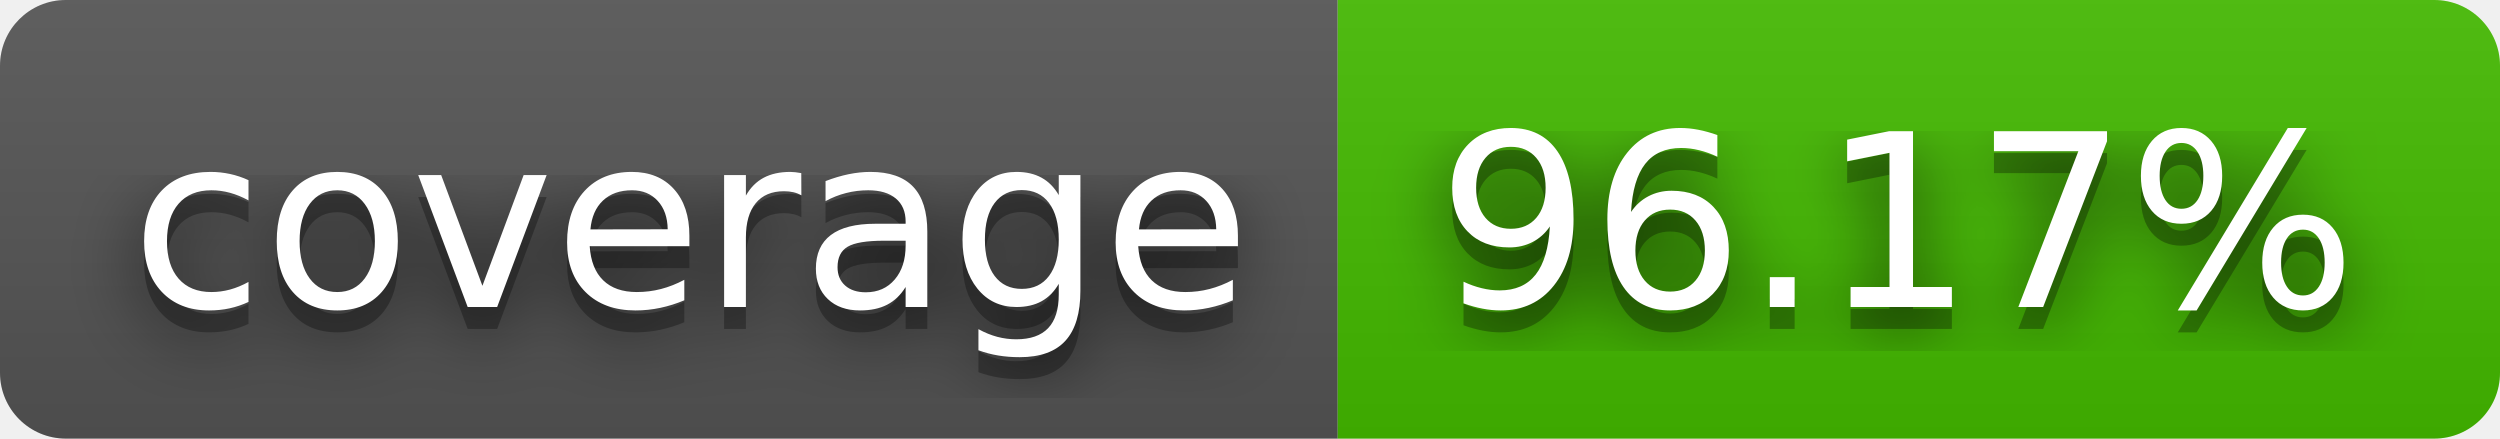
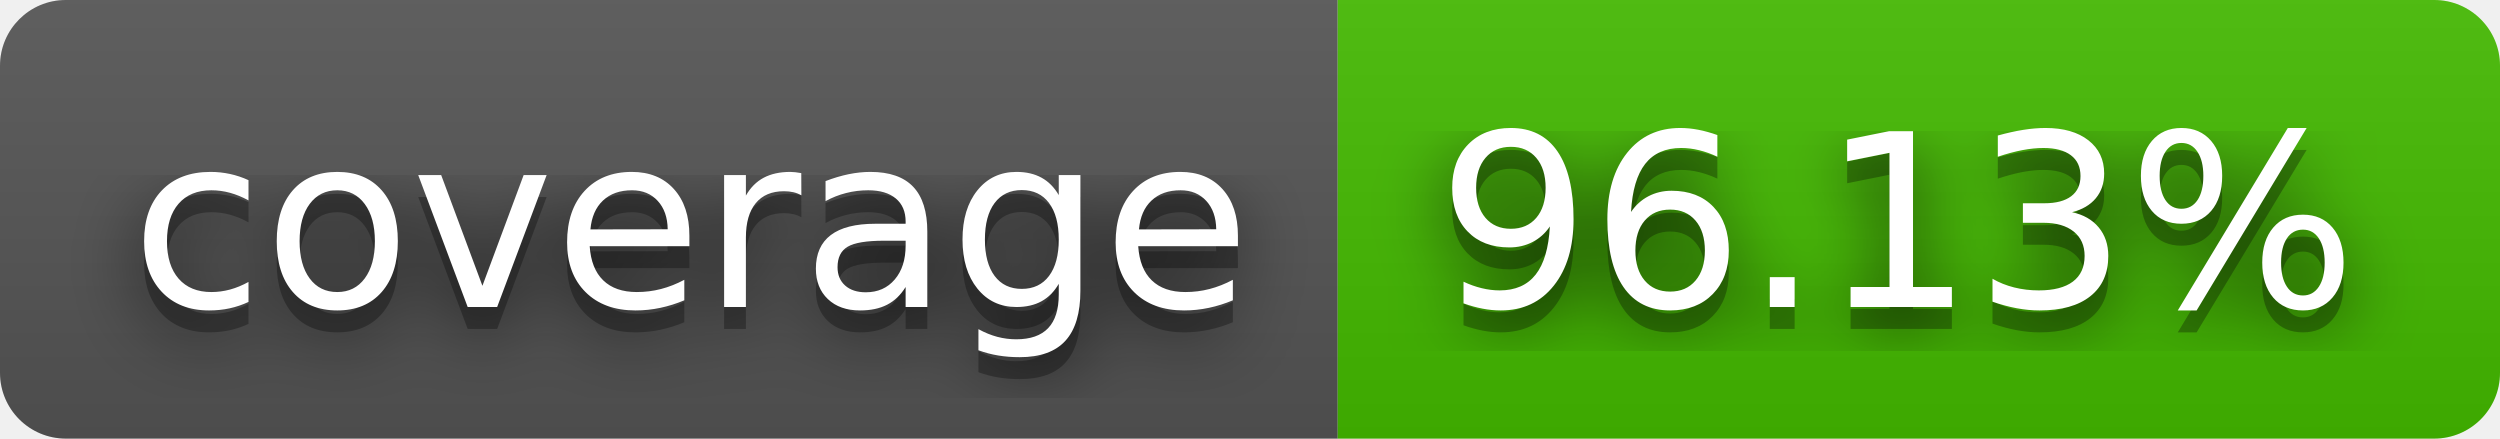
- <svg xmlns="http://www.w3.org/2000/svg" width="114" height="20" role="img" aria-label="coverage: 96.17%">
+ <svg xmlns="http://www.w3.org/2000/svg" width="114" height="20" role="img" aria-label="coverage: 96.13%">
  <filter id="blur">
    <feGaussianBlur stdDeviation="16" />
  </filter>
  <linearGradient id="s" x2="0" y2="100%">
    <stop offset="0" stop-color="#bbb" stop-opacity=".1" />
    <stop offset="1" stop-opacity=".1" />
  </linearGradient>
  <clipPath id="r">
    <rect width="114" height="20" rx="3" />
  </clipPath>
  <g clip-path="url(#r)">
    <rect width="61" height="20" fill="#555" />
    <rect x="61" width="53" height="20" fill="#4b0" />
    <rect width="114" height="20" fill="url(#s)" />
  </g>
  <g fill="#fff" text-anchor="middle" font-family="Verdana,Geneva,DejaVu Sans,sans-serif" text-rendering="geometricPrecision" font-size="110">
    <g transform="scale(.1)">
      <g aria-hidden="true" fill="#010101">
        <text x="315" y="150" fill-opacity=".8" filter="url(#blur)" textLength="510">coverage</text>
        <text x="315" y="150" fill-opacity=".3" textLength="510">coverage</text>
      </g>
      <text x="315" y="140" textLength="510">coverage</text>
    </g>
    <g transform="scale(.1)">
      <g aria-hidden="true" fill="#010101">
-         <text x="865" y="150" fill-opacity=".8" filter="url(#blur)" textLength="430">96.17%</text>
-         <text x="865" y="150" fill-opacity=".3" textLength="430">96.17%</text>
+         <text x="865" y="150" fill-opacity=".8" filter="url(#blur)" textLength="430">96.13%</text>
+         <text x="865" y="150" fill-opacity=".3" textLength="430">96.13%</text>
      </g>
-       <text x="865" y="140" textLength="430">96.17%</text>
+       <text x="865" y="140" textLength="430">96.13%</text>
    </g>
  </g>
</svg>
